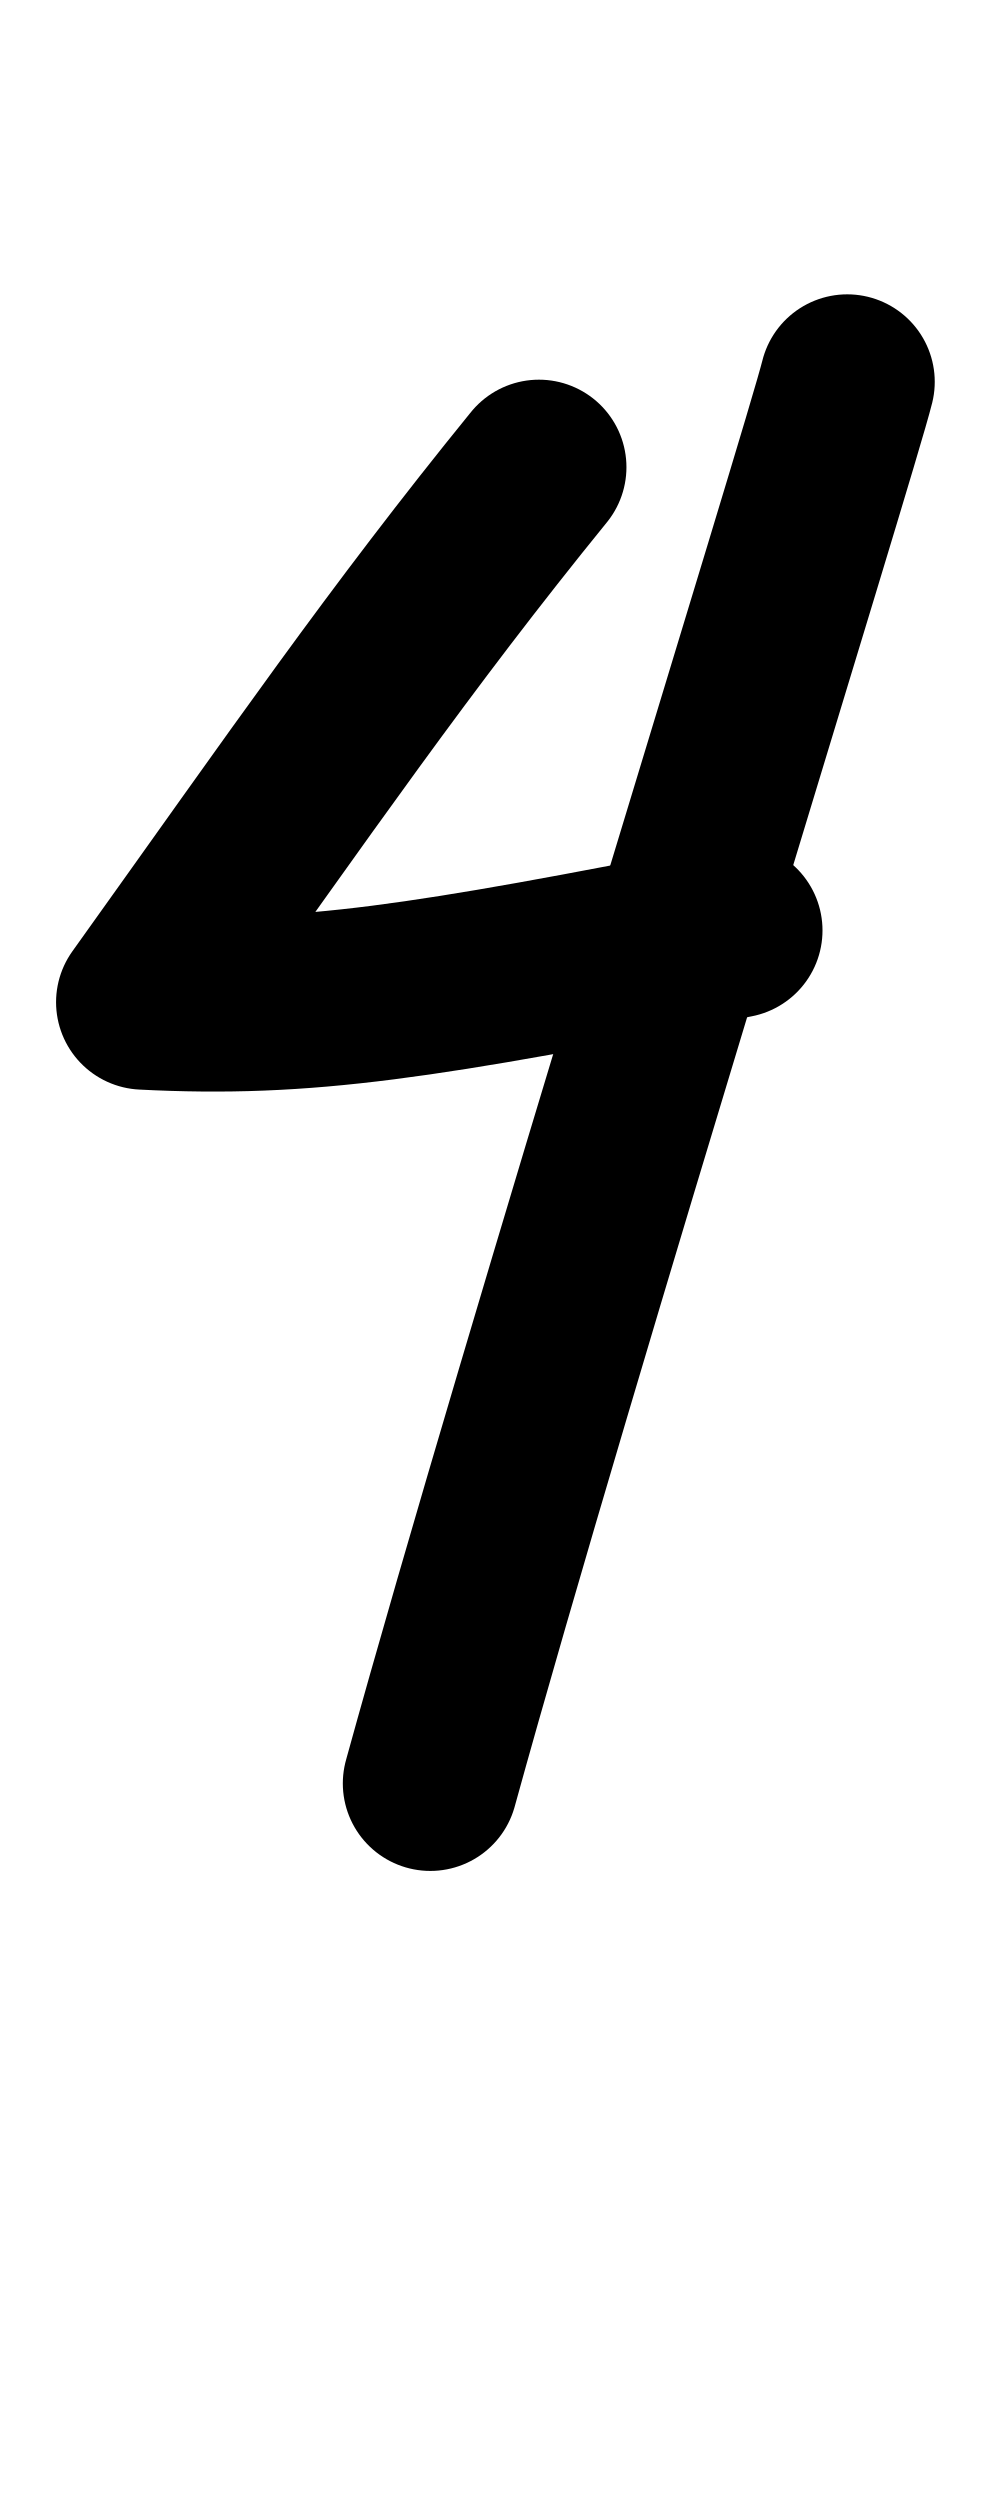
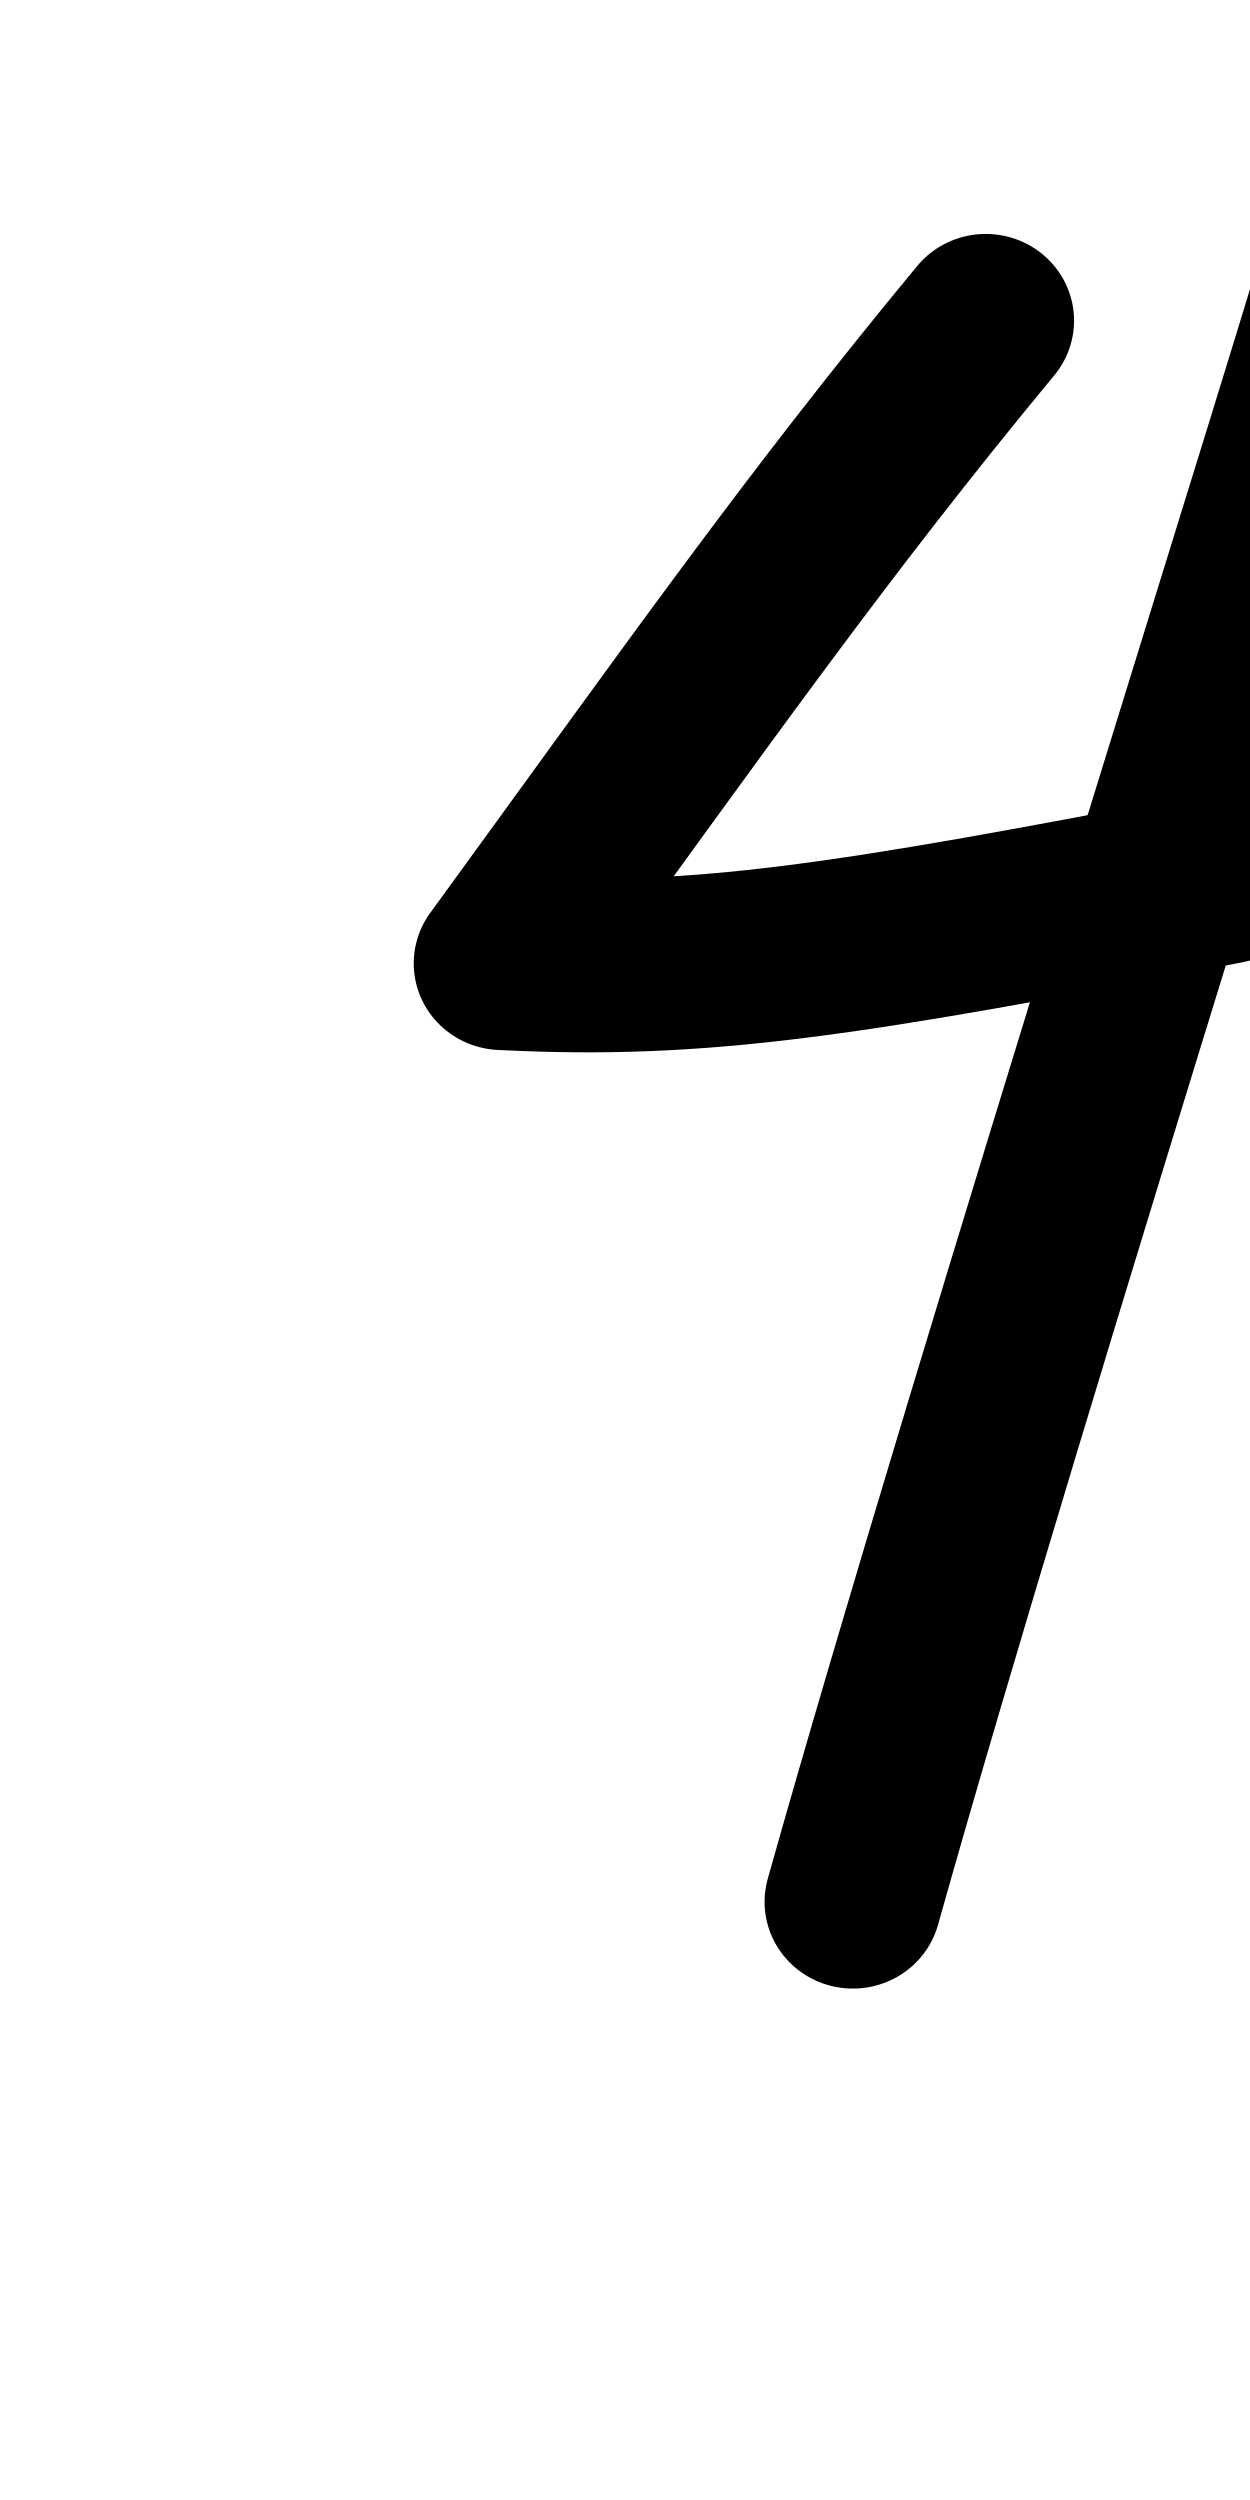
- <svg xmlns="http://www.w3.org/2000/svg" height="1000" width="400" version="1.1" id="svg1" viewBox="0 0 400 1000">
+ <svg xmlns="http://www.w3.org/2000/svg" height="1000" width="500" version="1.1" id="svg1" viewBox="0 0 500 1000" xml:space="preserve">
  <defs id="defs4">
-     <font horiz-adv-x="400" id="font1" horiz-origin-y="250" horiz-origin-x="0" vert-origin-x="512" vert-origin-y="768" vert-adv-y="1024">
-       <font-face units-per-em="1000" ascent="650" cap-height="625" x-height="375" descent="250" id="font-face1" font-family="SVGFont 1" />
+     <font horiz-adv-x="500" id="font1" horiz-origin-y="200" horiz-origin-x="0" vert-origin-x="512" vert-origin-y="768" vert-adv-y="1024">
+       <font-face units-per-em="1000" ascent="735" cap-height="735" x-height="400" descent="200" id="font-face1" font-family="SVGFont 1" />
      <missing-glyph d="M0,0h1000v1000h-1000z" id="missing-glyph1" />
    </font>
  </defs>
  <g id="layer1">
-     <path style="opacity:1;fill:none;stroke:#000000;stroke-width:70;stroke-linecap:round;stroke-linejoin:round" d="M 215.576,186.87 C 159.546,255.83 120.881,312.145 57.425,400.872 122.401,404.229 168.949,396.793 294,372.172" id="path2" />
-     <path style="opacity:1;fill:none;stroke:#000000;stroke-width:70;stroke-linecap:round;stroke-linejoin:round" d="m 338.899,152.735 c -6.388,26.05 -119.645,389.755 -166.772,560.638" id="path3" />
+     <g id="layer1-6" transform="matrix(1.223456,0,0,1.201315,130.5554,-96.23426)" style="stroke-width:0.825">
+       <path style="opacity:1;fill:none;stroke:#000000;stroke-width:57.74;stroke-linecap:round;stroke-linejoin:round" d="M 215.576,186.87 C 159.546,255.83 120.881,312.145 57.425,400.872 122.401,404.229 168.949,396.793 294,372.172" id="path2" />
+       <path style="opacity:1;fill:none;stroke:#000000;stroke-width:57.74;stroke-linecap:round;stroke-linejoin:round" d="m 338.899,152.735 c -6.388,26.05 -119.645,389.755 -166.772,560.638" id="path3" />
+     </g>
  </g>
</svg>
